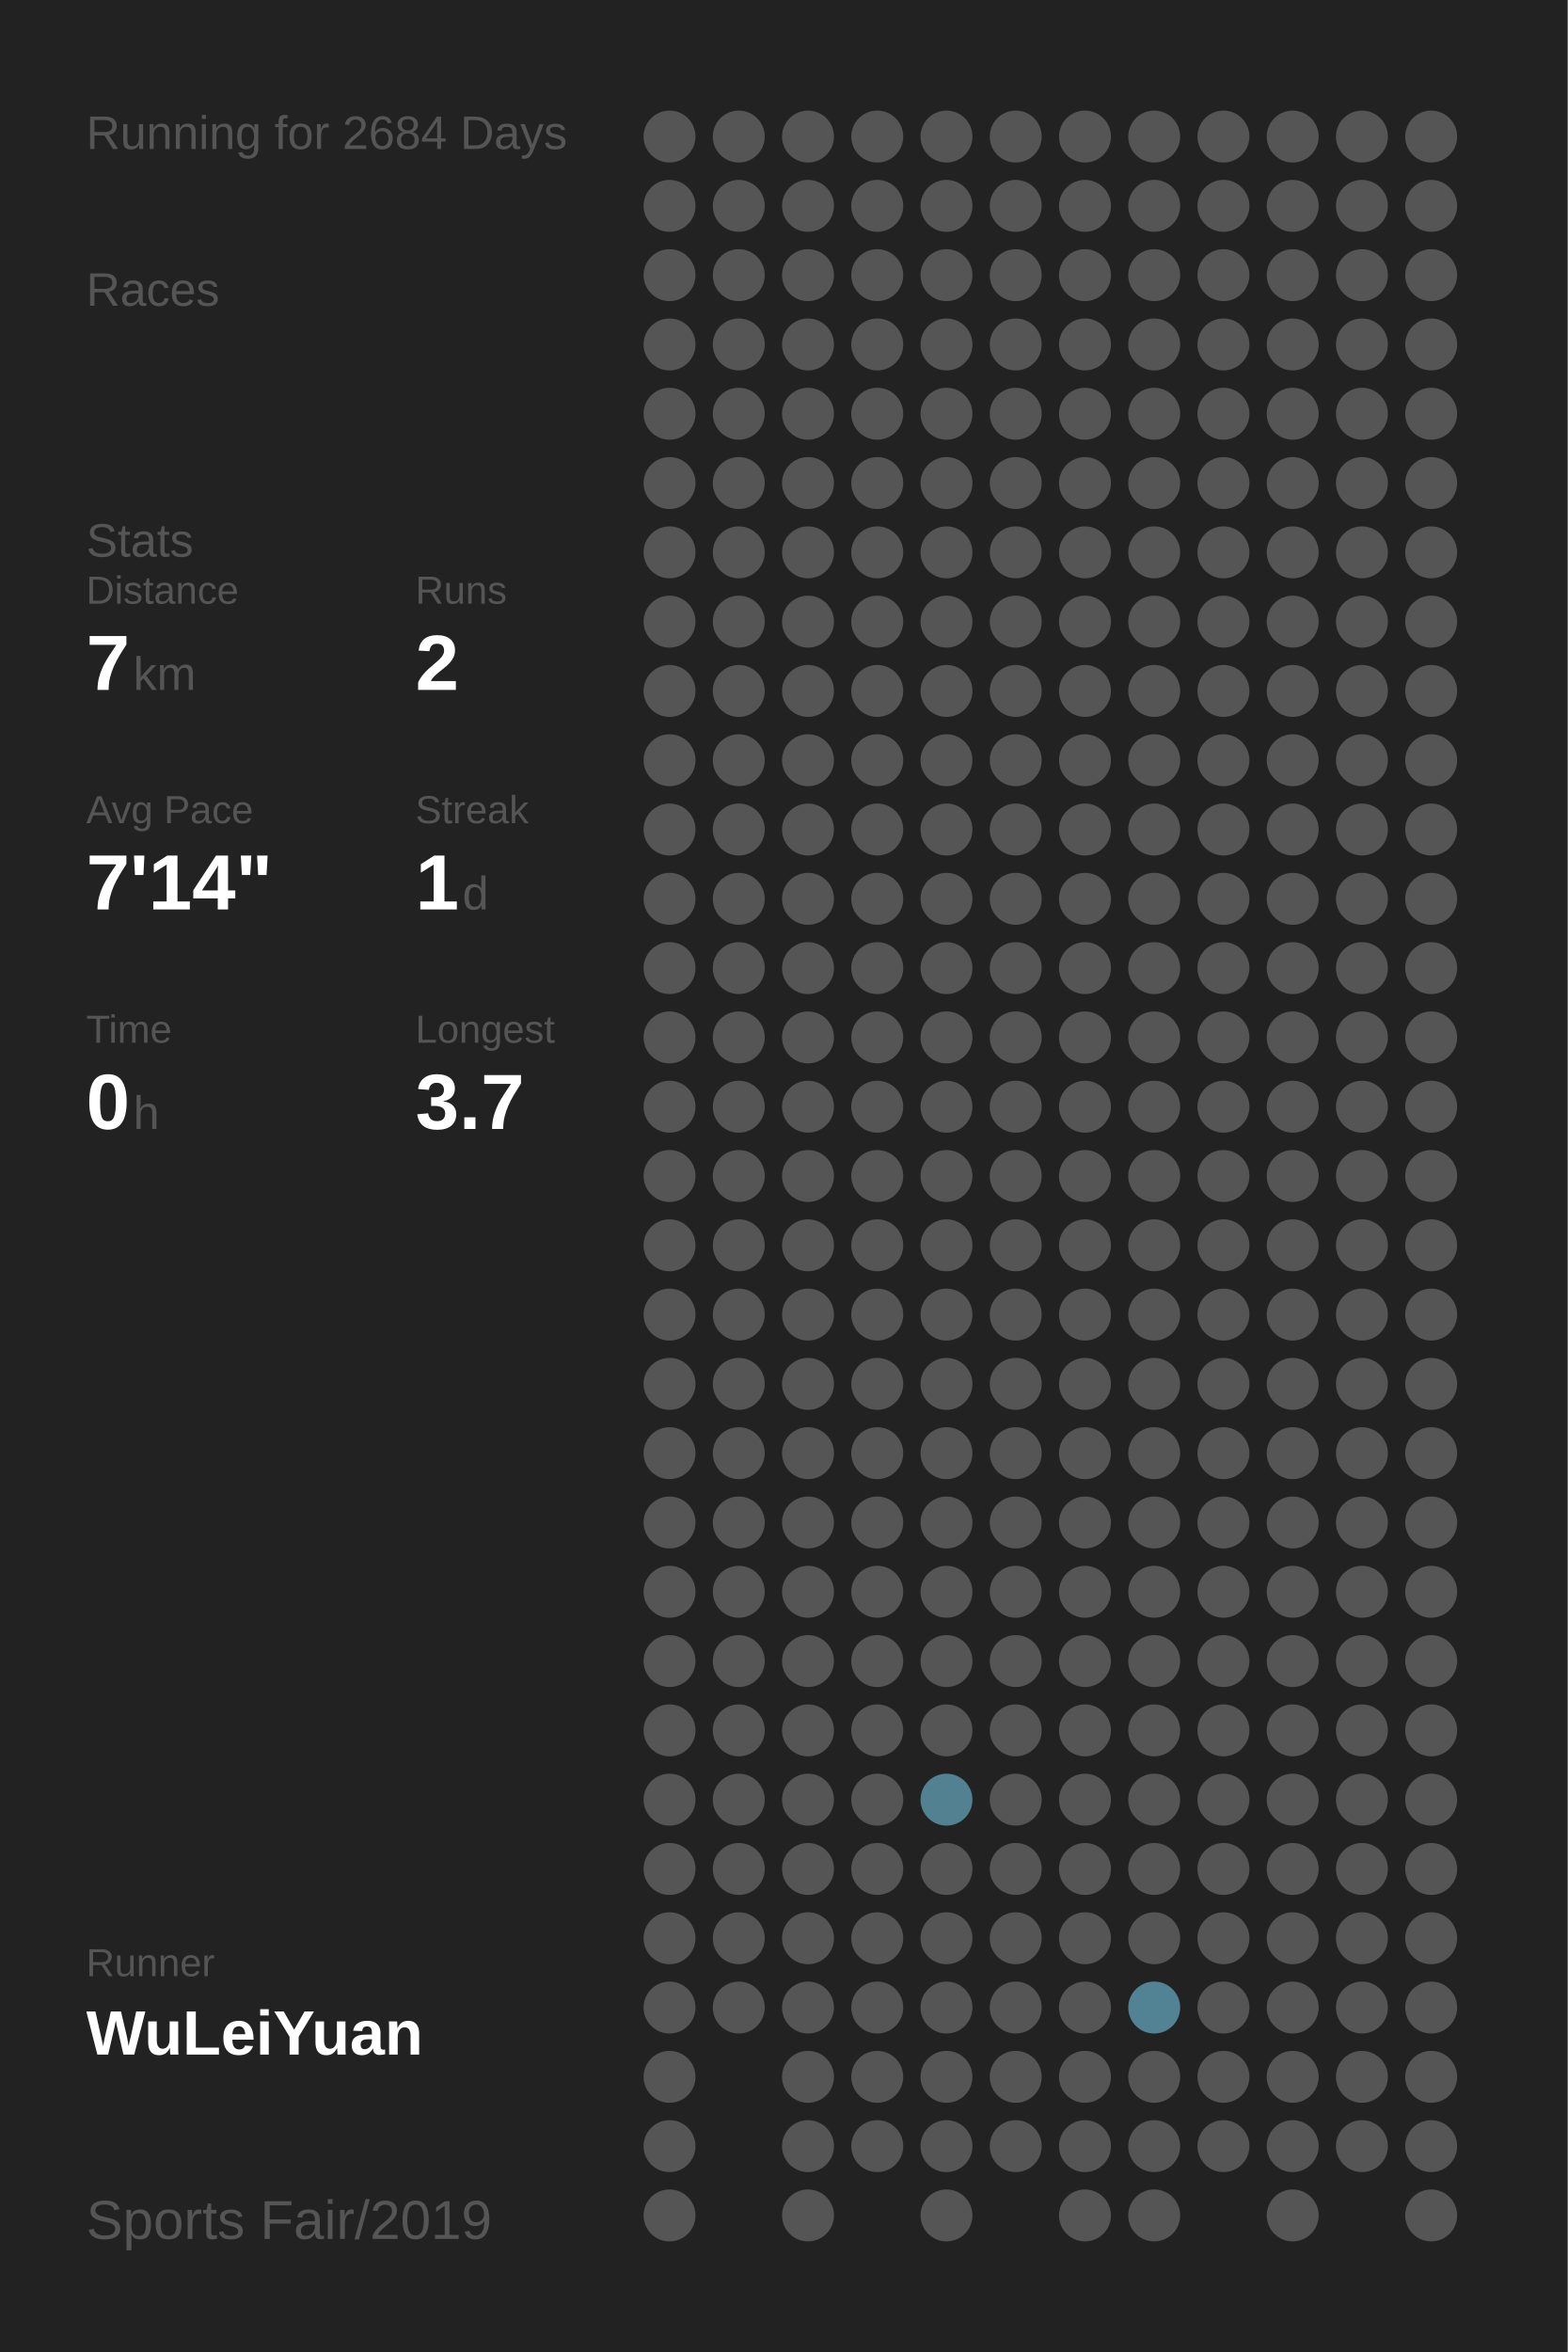
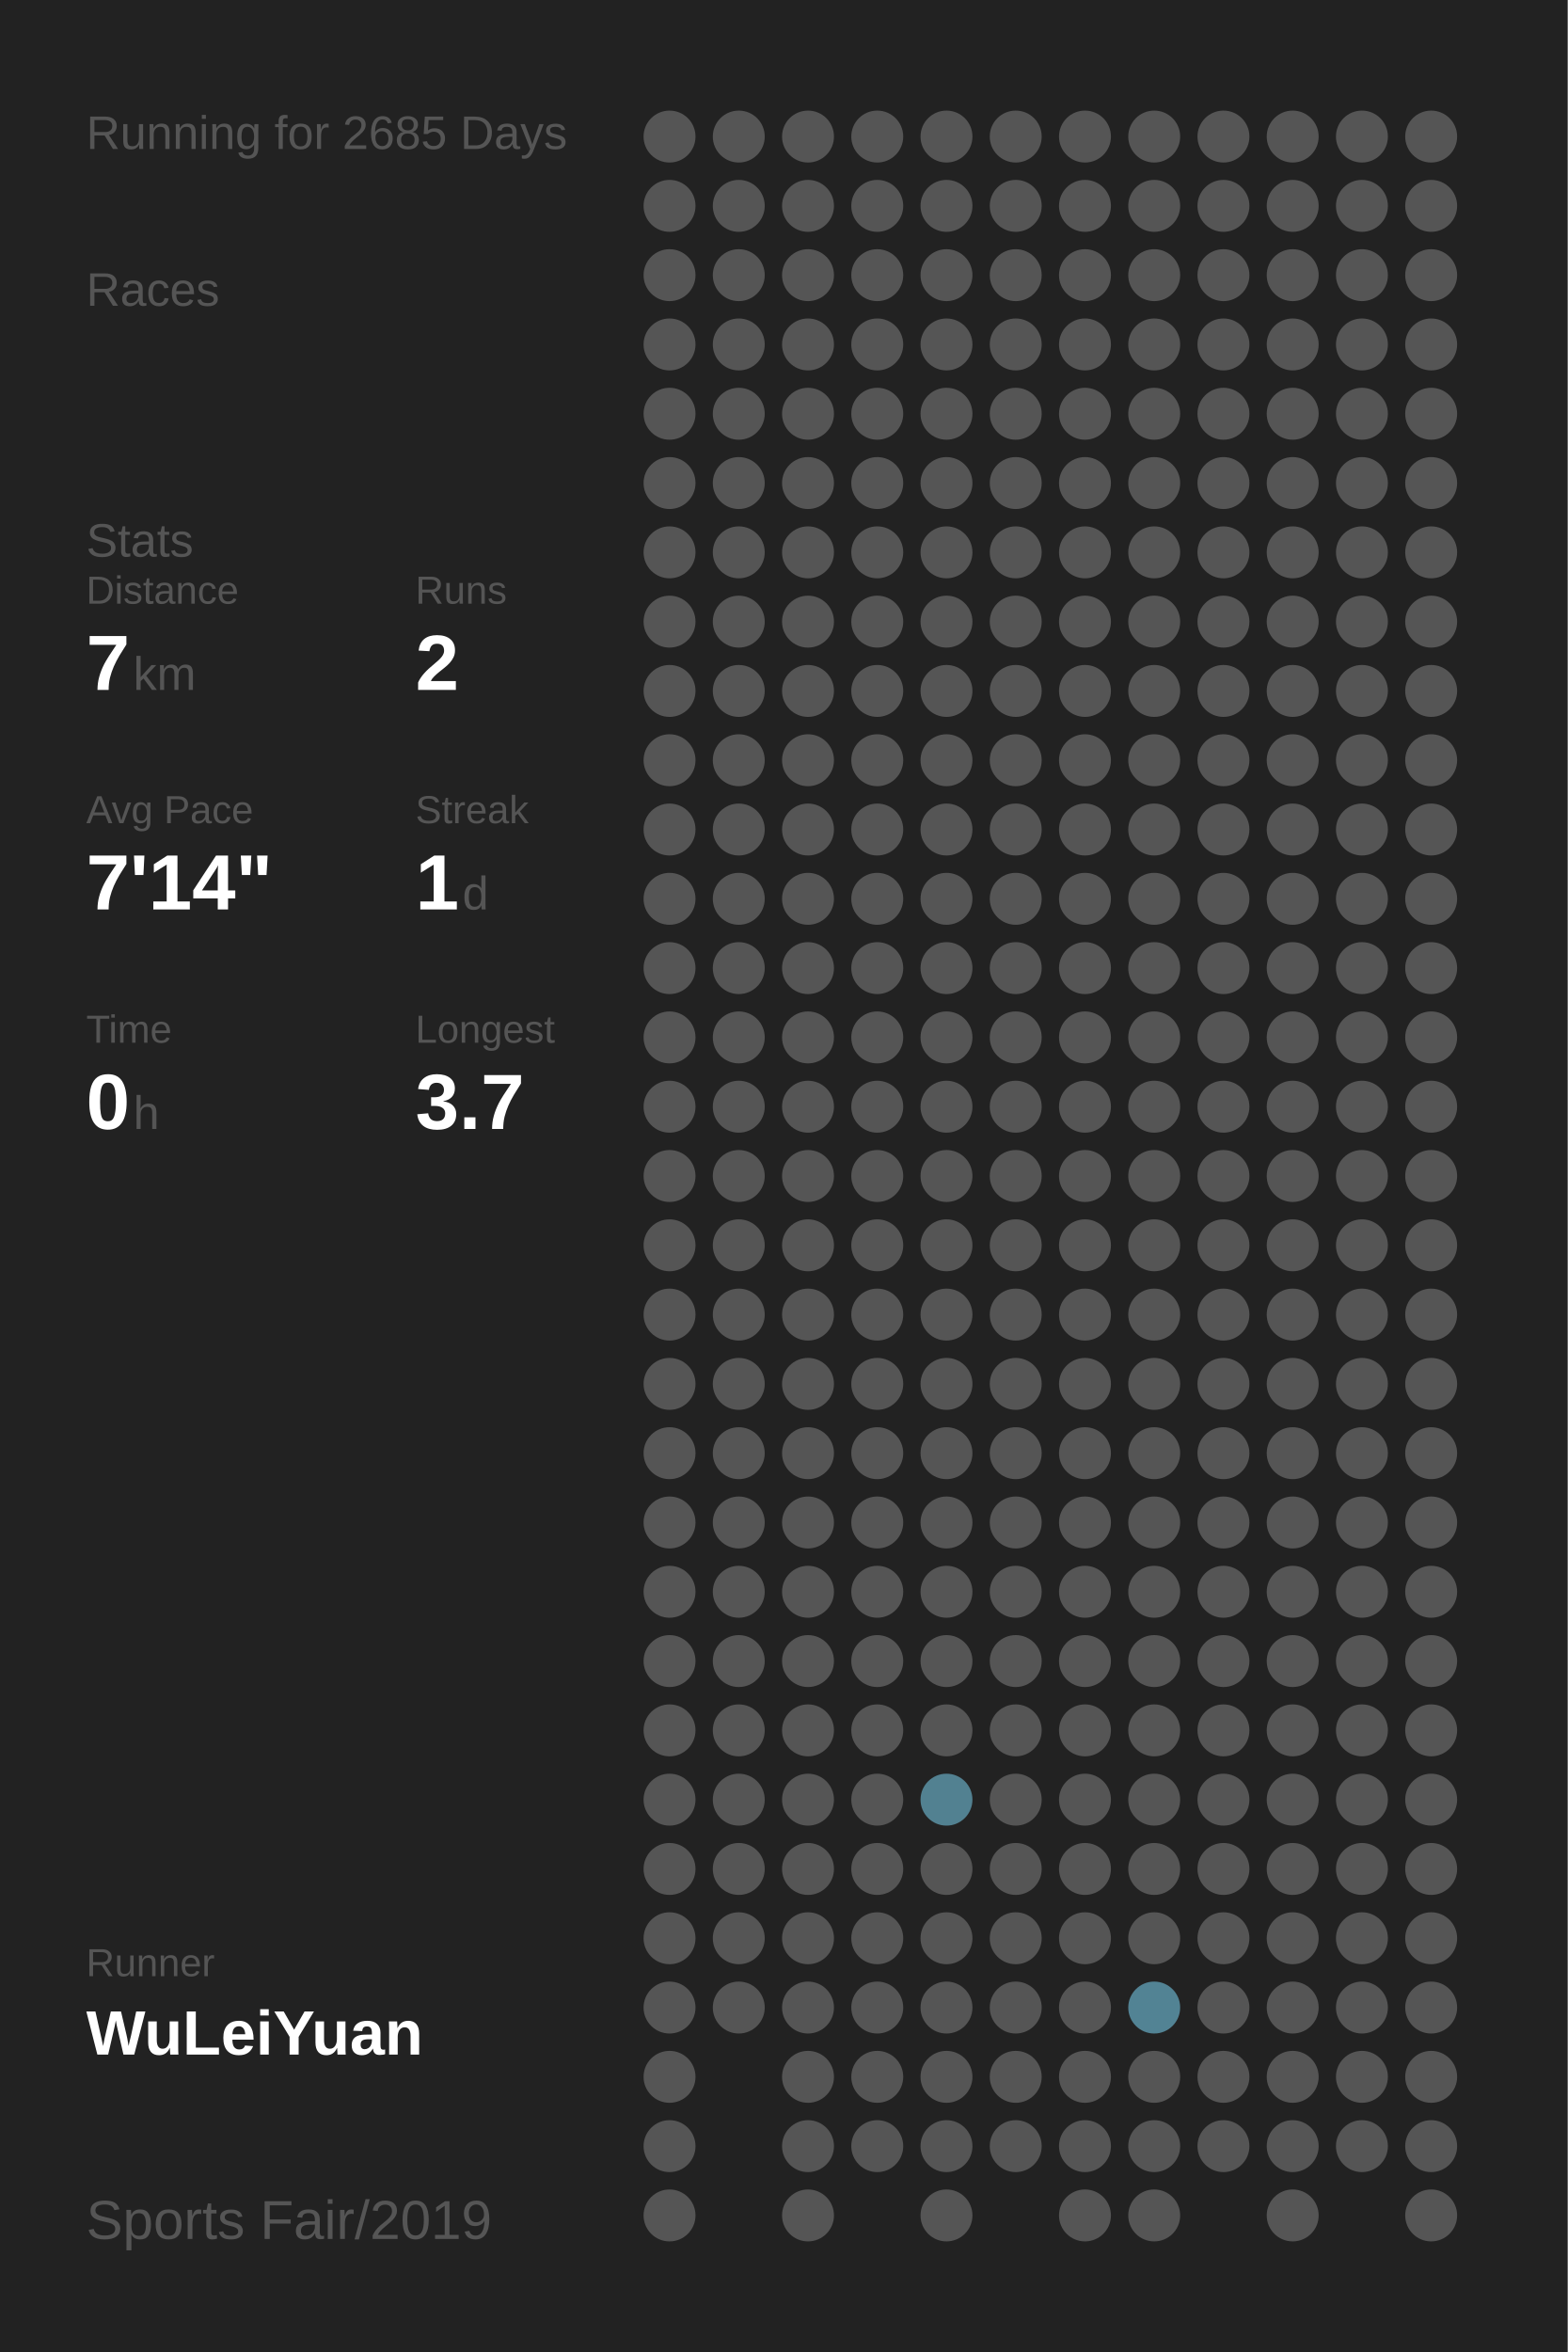
<svg xmlns="http://www.w3.org/2000/svg" baseProfile="full" height="300mm" version="1.1" viewBox="0,0,200,300" width="200mm">
  <defs />
  <rect fill="#222222" height="300" width="200" x="0" y="0" />
-   <text fill="#555555" style="font-size:6px; font-family:Arial;" x="11" y="19">Running for 2684 Days</text>
+   <text fill="#555555" style="font-size:6px; font-family:Arial;" x="11" y="19">Running for 2685 Days</text>
  <text fill="#555555" style="font-size:6px; font-family:Arial;" x="11" y="39">Races</text>
  <text fill="#555555" style="font-size:6px; font-family:Arial;" x="11" y="71">Stats</text>
  <text fill="#555555" style="font-size:5px; font-family:Arial;" x="11" y="77">Distance</text>
  <text fill="#FFFFFF" style="font-size:10px; font-family:Arial; font-weight:bold;" x="11" y="88">7</text>
  <text fill="#555555" style="font-size:6px; font-family:Arial;" x="17" y="88">km</text>
  <text fill="#555555" style="font-size:5px; font-family:Arial;" x="53" y="77">Runs</text>
  <text fill="#FFFFFF" style="font-size:10px; font-family:Arial; font-weight:bold;" x="53" y="88">2</text>
  <text fill="#555555" style="font-size:5px; font-family:Arial;" x="11" y="105">Avg Pace</text>
  <text fill="#FFFFFF" style="font-size:10px; font-family:Arial; font-weight:bold;" x="11" y="116">7'14"</text>
  <text fill="#555555" style="font-size:5px; font-family:Arial;" x="53" y="105">Streak</text>
  <text fill="#FFFFFF" style="font-size:10px; font-family:Arial; font-weight:bold;" x="53" y="116">1</text>
  <text fill="#555555" style="font-size:6px; font-family:Arial;" x="59" y="116">d</text>
  <text fill="#555555" style="font-size:5px; font-family:Arial;" x="11" y="133">Time</text>
  <text fill="#FFFFFF" style="font-size:10px; font-family:Arial; font-weight:bold;" x="11" y="144">0</text>
  <text fill="#555555" style="font-size:6px; font-family:Arial;" x="17" y="144">h</text>
  <text fill="#555555" style="font-size:5px; font-family:Arial;" x="53" y="133">Longest</text>
  <text fill="#FFFFFF" style="font-size:10px; font-family:Arial; font-weight:bold;" x="53" y="144">3.7</text>
  <text fill="#555555" style="font-size:5px; font-family:Arial;" x="11" y="252.065">Runner</text>
  <text fill="#FFFFFF" style="font-size:8px; font-family:Arial; font-weight:bold;" x="11" y="262.065">WuLeiYuan</text>
  <text fill="#555555" style="font-size:7px; font-family:Arial;" x="11" y="285.581">Sports Fair/2019</text>
  <circle cx="85.417" cy="17.419" fill="#555555" r="3.312" />
  <circle cx="85.417" cy="26.258" fill="#555555" r="3.312" />
  <circle cx="85.417" cy="35.097" fill="#555555" r="3.312" />
  <circle cx="85.417" cy="43.935" fill="#555555" r="3.312" />
  <circle cx="85.417" cy="52.774" fill="#555555" r="3.312" />
  <circle cx="85.417" cy="61.613" fill="#555555" r="3.312" />
  <circle cx="85.417" cy="70.452" fill="#555555" r="3.312" />
  <circle cx="85.417" cy="79.29" fill="#555555" r="3.312" />
  <circle cx="85.417" cy="88.129" fill="#555555" r="3.312" />
  <circle cx="85.417" cy="96.968" fill="#555555" r="3.312" />
  <circle cx="85.417" cy="105.806" fill="#555555" r="3.312" />
  <circle cx="85.417" cy="114.645" fill="#555555" r="3.312" />
  <circle cx="85.417" cy="123.484" fill="#555555" r="3.312" />
  <circle cx="85.417" cy="132.323" fill="#555555" r="3.312" />
  <circle cx="85.417" cy="141.161" fill="#555555" r="3.312" />
  <circle cx="85.417" cy="150" fill="#555555" r="3.312" />
  <circle cx="85.417" cy="158.839" fill="#555555" r="3.312" />
  <circle cx="85.417" cy="167.677" fill="#555555" r="3.312" />
  <circle cx="85.417" cy="176.516" fill="#555555" r="3.312" />
  <circle cx="85.417" cy="185.355" fill="#555555" r="3.312" />
  <circle cx="85.417" cy="194.194" fill="#555555" r="3.312" />
  <circle cx="85.417" cy="203.032" fill="#555555" r="3.312" />
  <circle cx="85.417" cy="211.871" fill="#555555" r="3.312" />
  <circle cx="85.417" cy="220.71" fill="#555555" r="3.312" />
  <circle cx="85.417" cy="229.548" fill="#555555" r="3.312" />
  <circle cx="85.417" cy="238.387" fill="#555555" r="3.312" />
  <circle cx="85.417" cy="247.226" fill="#555555" r="3.312" />
  <circle cx="85.417" cy="256.065" fill="#555555" r="3.312" />
  <circle cx="85.417" cy="264.903" fill="#555555" r="3.312" />
  <circle cx="85.417" cy="273.742" fill="#555555" r="3.312" />
  <circle cx="85.417" cy="282.581" fill="#555555" r="3.312" />
  <circle cx="94.25" cy="17.419" fill="#555555" r="3.312" />
  <circle cx="94.25" cy="26.258" fill="#555555" r="3.312" />
  <circle cx="94.25" cy="35.097" fill="#555555" r="3.312" />
  <circle cx="94.25" cy="43.935" fill="#555555" r="3.312" />
  <circle cx="94.25" cy="52.774" fill="#555555" r="3.312" />
  <circle cx="94.25" cy="61.613" fill="#555555" r="3.312" />
  <circle cx="94.25" cy="70.452" fill="#555555" r="3.312" />
  <circle cx="94.25" cy="79.29" fill="#555555" r="3.312" />
  <circle cx="94.25" cy="88.129" fill="#555555" r="3.312" />
  <circle cx="94.25" cy="96.968" fill="#555555" r="3.312" />
  <circle cx="94.25" cy="105.806" fill="#555555" r="3.312" />
  <circle cx="94.25" cy="114.645" fill="#555555" r="3.312" />
  <circle cx="94.25" cy="123.484" fill="#555555" r="3.312" />
  <circle cx="94.25" cy="132.323" fill="#555555" r="3.312" />
  <circle cx="94.25" cy="141.161" fill="#555555" r="3.312" />
  <circle cx="94.25" cy="150" fill="#555555" r="3.312" />
  <circle cx="94.25" cy="158.839" fill="#555555" r="3.312" />
  <circle cx="94.25" cy="167.677" fill="#555555" r="3.312" />
  <circle cx="94.25" cy="176.516" fill="#555555" r="3.312" />
  <circle cx="94.25" cy="185.355" fill="#555555" r="3.312" />
  <circle cx="94.25" cy="194.194" fill="#555555" r="3.312" />
  <circle cx="94.25" cy="203.032" fill="#555555" r="3.312" />
  <circle cx="94.25" cy="211.871" fill="#555555" r="3.312" />
  <circle cx="94.25" cy="220.71" fill="#555555" r="3.312" />
  <circle cx="94.25" cy="229.548" fill="#555555" r="3.312" />
  <circle cx="94.25" cy="238.387" fill="#555555" r="3.312" />
  <circle cx="94.25" cy="247.226" fill="#555555" r="3.312" />
  <circle cx="94.25" cy="256.065" fill="#555555" r="3.312" />
  <circle cx="103.083" cy="17.419" fill="#555555" r="3.312" />
  <circle cx="103.083" cy="26.258" fill="#555555" r="3.312" />
  <circle cx="103.083" cy="35.097" fill="#555555" r="3.312" />
  <circle cx="103.083" cy="43.935" fill="#555555" r="3.312" />
  <circle cx="103.083" cy="52.774" fill="#555555" r="3.312" />
  <circle cx="103.083" cy="61.613" fill="#555555" r="3.312" />
  <circle cx="103.083" cy="70.452" fill="#555555" r="3.312" />
  <circle cx="103.083" cy="79.29" fill="#555555" r="3.312" />
  <circle cx="103.083" cy="88.129" fill="#555555" r="3.312" />
  <circle cx="103.083" cy="96.968" fill="#555555" r="3.312" />
  <circle cx="103.083" cy="105.806" fill="#555555" r="3.312" />
  <circle cx="103.083" cy="114.645" fill="#555555" r="3.312" />
  <circle cx="103.083" cy="123.484" fill="#555555" r="3.312" />
  <circle cx="103.083" cy="132.323" fill="#555555" r="3.312" />
  <circle cx="103.083" cy="141.161" fill="#555555" r="3.312" />
  <circle cx="103.083" cy="150" fill="#555555" r="3.312" />
  <circle cx="103.083" cy="158.839" fill="#555555" r="3.312" />
  <circle cx="103.083" cy="167.677" fill="#555555" r="3.312" />
  <circle cx="103.083" cy="176.516" fill="#555555" r="3.312" />
  <circle cx="103.083" cy="185.355" fill="#555555" r="3.312" />
  <circle cx="103.083" cy="194.194" fill="#555555" r="3.312" />
  <circle cx="103.083" cy="203.032" fill="#555555" r="3.312" />
  <circle cx="103.083" cy="211.871" fill="#555555" r="3.312" />
  <circle cx="103.083" cy="220.71" fill="#555555" r="3.312" />
  <circle cx="103.083" cy="229.548" fill="#555555" r="3.312" />
  <circle cx="103.083" cy="238.387" fill="#555555" r="3.312" />
  <circle cx="103.083" cy="247.226" fill="#555555" r="3.312" />
  <circle cx="103.083" cy="256.065" fill="#555555" r="3.312" />
  <circle cx="103.083" cy="264.903" fill="#555555" r="3.312" />
  <circle cx="103.083" cy="273.742" fill="#555555" r="3.312" />
  <circle cx="103.083" cy="282.581" fill="#555555" r="3.312" />
  <circle cx="111.917" cy="17.419" fill="#555555" r="3.312" />
  <circle cx="111.917" cy="26.258" fill="#555555" r="3.312" />
  <circle cx="111.917" cy="35.097" fill="#555555" r="3.312" />
  <circle cx="111.917" cy="43.935" fill="#555555" r="3.312" />
  <circle cx="111.917" cy="52.774" fill="#555555" r="3.312" />
  <circle cx="111.917" cy="61.613" fill="#555555" r="3.312" />
  <circle cx="111.917" cy="70.452" fill="#555555" r="3.312" />
  <circle cx="111.917" cy="79.29" fill="#555555" r="3.312" />
  <circle cx="111.917" cy="88.129" fill="#555555" r="3.312" />
  <circle cx="111.917" cy="96.968" fill="#555555" r="3.312" />
  <circle cx="111.917" cy="105.806" fill="#555555" r="3.312" />
  <circle cx="111.917" cy="114.645" fill="#555555" r="3.312" />
  <circle cx="111.917" cy="123.484" fill="#555555" r="3.312" />
  <circle cx="111.917" cy="132.323" fill="#555555" r="3.312" />
  <circle cx="111.917" cy="141.161" fill="#555555" r="3.312" />
  <circle cx="111.917" cy="150" fill="#555555" r="3.312" />
  <circle cx="111.917" cy="158.839" fill="#555555" r="3.312" />
  <circle cx="111.917" cy="167.677" fill="#555555" r="3.312" />
  <circle cx="111.917" cy="176.516" fill="#555555" r="3.312" />
  <circle cx="111.917" cy="185.355" fill="#555555" r="3.312" />
  <circle cx="111.917" cy="194.194" fill="#555555" r="3.312" />
  <circle cx="111.917" cy="203.032" fill="#555555" r="3.312" />
  <circle cx="111.917" cy="211.871" fill="#555555" r="3.312" />
  <circle cx="111.917" cy="220.71" fill="#555555" r="3.312" />
  <circle cx="111.917" cy="229.548" fill="#555555" r="3.312" />
  <circle cx="111.917" cy="238.387" fill="#555555" r="3.312" />
  <circle cx="111.917" cy="247.226" fill="#555555" r="3.312" />
  <circle cx="111.917" cy="256.065" fill="#555555" r="3.312" />
  <circle cx="111.917" cy="264.903" fill="#555555" r="3.312" />
  <circle cx="111.917" cy="273.742" fill="#555555" r="3.312" />
  <circle cx="120.75" cy="17.419" fill="#555555" r="3.312" />
  <circle cx="120.75" cy="26.258" fill="#555555" r="3.312" />
  <circle cx="120.75" cy="35.097" fill="#555555" r="3.312" />
  <circle cx="120.75" cy="43.935" fill="#555555" r="3.312" />
  <circle cx="120.75" cy="52.774" fill="#555555" r="3.312" />
  <circle cx="120.75" cy="61.613" fill="#555555" r="3.312" />
  <circle cx="120.75" cy="70.452" fill="#555555" r="3.312" />
  <circle cx="120.75" cy="79.29" fill="#555555" r="3.312" />
  <circle cx="120.75" cy="88.129" fill="#555555" r="3.312" />
  <circle cx="120.75" cy="96.968" fill="#555555" r="3.312" />
  <circle cx="120.75" cy="105.806" fill="#555555" r="3.312" />
  <circle cx="120.75" cy="114.645" fill="#555555" r="3.312" />
  <circle cx="120.75" cy="123.484" fill="#555555" r="3.312" />
  <circle cx="120.75" cy="132.323" fill="#555555" r="3.312" />
  <circle cx="120.75" cy="141.161" fill="#555555" r="3.312" />
  <circle cx="120.75" cy="150" fill="#555555" r="3.312" />
  <circle cx="120.75" cy="158.839" fill="#555555" r="3.312" />
  <circle cx="120.75" cy="167.677" fill="#555555" r="3.312" />
  <circle cx="120.75" cy="176.516" fill="#555555" r="3.312" />
  <circle cx="120.75" cy="185.355" fill="#555555" r="3.312" />
  <circle cx="120.75" cy="194.194" fill="#555555" r="3.312" />
  <circle cx="120.75" cy="203.032" fill="#555555" r="3.312" />
  <circle cx="120.75" cy="211.871" fill="#555555" r="3.312" />
  <circle cx="120.75" cy="220.71" fill="#555555" r="3.312" />
  <circle cx="120.75" cy="229.548" fill="#528191" r="3.312" />
  <circle cx="120.75" cy="238.387" fill="#555555" r="3.312" />
  <circle cx="120.75" cy="247.226" fill="#555555" r="3.312" />
  <circle cx="120.75" cy="256.065" fill="#555555" r="3.312" />
  <circle cx="120.75" cy="264.903" fill="#555555" r="3.312" />
  <circle cx="120.75" cy="273.742" fill="#555555" r="3.312" />
  <circle cx="120.75" cy="282.581" fill="#555555" r="3.312" />
  <circle cx="129.583" cy="17.419" fill="#555555" r="3.312" />
  <circle cx="129.583" cy="26.258" fill="#555555" r="3.312" />
  <circle cx="129.583" cy="35.097" fill="#555555" r="3.312" />
  <circle cx="129.583" cy="43.935" fill="#555555" r="3.312" />
  <circle cx="129.583" cy="52.774" fill="#555555" r="3.312" />
  <circle cx="129.583" cy="61.613" fill="#555555" r="3.312" />
  <circle cx="129.583" cy="70.452" fill="#555555" r="3.312" />
  <circle cx="129.583" cy="79.29" fill="#555555" r="3.312" />
  <circle cx="129.583" cy="88.129" fill="#555555" r="3.312" />
  <circle cx="129.583" cy="96.968" fill="#555555" r="3.312" />
  <circle cx="129.583" cy="105.806" fill="#555555" r="3.312" />
  <circle cx="129.583" cy="114.645" fill="#555555" r="3.312" />
  <circle cx="129.583" cy="123.484" fill="#555555" r="3.312" />
  <circle cx="129.583" cy="132.323" fill="#555555" r="3.312" />
  <circle cx="129.583" cy="141.161" fill="#555555" r="3.312" />
  <circle cx="129.583" cy="150" fill="#555555" r="3.312" />
  <circle cx="129.583" cy="158.839" fill="#555555" r="3.312" />
  <circle cx="129.583" cy="167.677" fill="#555555" r="3.312" />
  <circle cx="129.583" cy="176.516" fill="#555555" r="3.312" />
  <circle cx="129.583" cy="185.355" fill="#555555" r="3.312" />
  <circle cx="129.583" cy="194.194" fill="#555555" r="3.312" />
  <circle cx="129.583" cy="203.032" fill="#555555" r="3.312" />
  <circle cx="129.583" cy="211.871" fill="#555555" r="3.312" />
  <circle cx="129.583" cy="220.71" fill="#555555" r="3.312" />
  <circle cx="129.583" cy="229.548" fill="#555555" r="3.312" />
  <circle cx="129.583" cy="238.387" fill="#555555" r="3.312" />
  <circle cx="129.583" cy="247.226" fill="#555555" r="3.312" />
  <circle cx="129.583" cy="256.065" fill="#555555" r="3.312" />
  <circle cx="129.583" cy="264.903" fill="#555555" r="3.312" />
  <circle cx="129.583" cy="273.742" fill="#555555" r="3.312" />
  <circle cx="138.417" cy="17.419" fill="#555555" r="3.312" />
  <circle cx="138.417" cy="26.258" fill="#555555" r="3.312" />
  <circle cx="138.417" cy="35.097" fill="#555555" r="3.312" />
  <circle cx="138.417" cy="43.935" fill="#555555" r="3.312" />
  <circle cx="138.417" cy="52.774" fill="#555555" r="3.312" />
  <circle cx="138.417" cy="61.613" fill="#555555" r="3.312" />
  <circle cx="138.417" cy="70.452" fill="#555555" r="3.312" />
  <circle cx="138.417" cy="79.29" fill="#555555" r="3.312" />
  <circle cx="138.417" cy="88.129" fill="#555555" r="3.312" />
  <circle cx="138.417" cy="96.968" fill="#555555" r="3.312" />
  <circle cx="138.417" cy="105.806" fill="#555555" r="3.312" />
  <circle cx="138.417" cy="114.645" fill="#555555" r="3.312" />
  <circle cx="138.417" cy="123.484" fill="#555555" r="3.312" />
  <circle cx="138.417" cy="132.323" fill="#555555" r="3.312" />
  <circle cx="138.417" cy="141.161" fill="#555555" r="3.312" />
  <circle cx="138.417" cy="150" fill="#555555" r="3.312" />
  <circle cx="138.417" cy="158.839" fill="#555555" r="3.312" />
  <circle cx="138.417" cy="167.677" fill="#555555" r="3.312" />
  <circle cx="138.417" cy="176.516" fill="#555555" r="3.312" />
  <circle cx="138.417" cy="185.355" fill="#555555" r="3.312" />
  <circle cx="138.417" cy="194.194" fill="#555555" r="3.312" />
  <circle cx="138.417" cy="203.032" fill="#555555" r="3.312" />
  <circle cx="138.417" cy="211.871" fill="#555555" r="3.312" />
  <circle cx="138.417" cy="220.71" fill="#555555" r="3.312" />
  <circle cx="138.417" cy="229.548" fill="#555555" r="3.312" />
  <circle cx="138.417" cy="238.387" fill="#555555" r="3.312" />
  <circle cx="138.417" cy="247.226" fill="#555555" r="3.312" />
  <circle cx="138.417" cy="256.065" fill="#555555" r="3.312" />
  <circle cx="138.417" cy="264.903" fill="#555555" r="3.312" />
  <circle cx="138.417" cy="273.742" fill="#555555" r="3.312" />
  <circle cx="138.417" cy="282.581" fill="#555555" r="3.312" />
  <circle cx="147.25" cy="17.419" fill="#555555" r="3.312" />
  <circle cx="147.25" cy="26.258" fill="#555555" r="3.312" />
  <circle cx="147.25" cy="35.097" fill="#555555" r="3.312" />
  <circle cx="147.25" cy="43.935" fill="#555555" r="3.312" />
  <circle cx="147.25" cy="52.774" fill="#555555" r="3.312" />
  <circle cx="147.25" cy="61.613" fill="#555555" r="3.312" />
  <circle cx="147.25" cy="70.452" fill="#555555" r="3.312" />
  <circle cx="147.25" cy="79.29" fill="#555555" r="3.312" />
  <circle cx="147.25" cy="88.129" fill="#555555" r="3.312" />
  <circle cx="147.25" cy="96.968" fill="#555555" r="3.312" />
  <circle cx="147.25" cy="105.806" fill="#555555" r="3.312" />
  <circle cx="147.25" cy="114.645" fill="#555555" r="3.312" />
  <circle cx="147.25" cy="123.484" fill="#555555" r="3.312" />
  <circle cx="147.25" cy="132.323" fill="#555555" r="3.312" />
  <circle cx="147.25" cy="141.161" fill="#555555" r="3.312" />
  <circle cx="147.25" cy="150" fill="#555555" r="3.312" />
  <circle cx="147.25" cy="158.839" fill="#555555" r="3.312" />
  <circle cx="147.25" cy="167.677" fill="#555555" r="3.312" />
  <circle cx="147.25" cy="176.516" fill="#555555" r="3.312" />
  <circle cx="147.25" cy="185.355" fill="#555555" r="3.312" />
  <circle cx="147.25" cy="194.194" fill="#555555" r="3.312" />
  <circle cx="147.25" cy="203.032" fill="#555555" r="3.312" />
  <circle cx="147.25" cy="211.871" fill="#555555" r="3.312" />
  <circle cx="147.25" cy="220.71" fill="#555555" r="3.312" />
  <circle cx="147.25" cy="229.548" fill="#555555" r="3.312" />
  <circle cx="147.25" cy="238.387" fill="#555555" r="3.312" />
  <circle cx="147.25" cy="247.226" fill="#555555" r="3.312" />
  <circle cx="147.25" cy="256.065" fill="#528394" r="3.312" />
  <circle cx="147.25" cy="264.903" fill="#555555" r="3.312" />
  <circle cx="147.25" cy="273.742" fill="#555555" r="3.312" />
  <circle cx="147.25" cy="282.581" fill="#555555" r="3.312" />
  <circle cx="156.083" cy="17.419" fill="#555555" r="3.312" />
  <circle cx="156.083" cy="26.258" fill="#555555" r="3.312" />
  <circle cx="156.083" cy="35.097" fill="#555555" r="3.312" />
  <circle cx="156.083" cy="43.935" fill="#555555" r="3.312" />
  <circle cx="156.083" cy="52.774" fill="#555555" r="3.312" />
  <circle cx="156.083" cy="61.613" fill="#555555" r="3.312" />
  <circle cx="156.083" cy="70.452" fill="#555555" r="3.312" />
  <circle cx="156.083" cy="79.29" fill="#555555" r="3.312" />
  <circle cx="156.083" cy="88.129" fill="#555555" r="3.312" />
  <circle cx="156.083" cy="96.968" fill="#555555" r="3.312" />
  <circle cx="156.083" cy="105.806" fill="#555555" r="3.312" />
  <circle cx="156.083" cy="114.645" fill="#555555" r="3.312" />
  <circle cx="156.083" cy="123.484" fill="#555555" r="3.312" />
  <circle cx="156.083" cy="132.323" fill="#555555" r="3.312" />
  <circle cx="156.083" cy="141.161" fill="#555555" r="3.312" />
  <circle cx="156.083" cy="150" fill="#555555" r="3.312" />
  <circle cx="156.083" cy="158.839" fill="#555555" r="3.312" />
  <circle cx="156.083" cy="167.677" fill="#555555" r="3.312" />
  <circle cx="156.083" cy="176.516" fill="#555555" r="3.312" />
  <circle cx="156.083" cy="185.355" fill="#555555" r="3.312" />
  <circle cx="156.083" cy="194.194" fill="#555555" r="3.312" />
  <circle cx="156.083" cy="203.032" fill="#555555" r="3.312" />
  <circle cx="156.083" cy="211.871" fill="#555555" r="3.312" />
  <circle cx="156.083" cy="220.71" fill="#555555" r="3.312" />
  <circle cx="156.083" cy="229.548" fill="#555555" r="3.312" />
  <circle cx="156.083" cy="238.387" fill="#555555" r="3.312" />
  <circle cx="156.083" cy="247.226" fill="#555555" r="3.312" />
  <circle cx="156.083" cy="256.065" fill="#555555" r="3.312" />
  <circle cx="156.083" cy="264.903" fill="#555555" r="3.312" />
  <circle cx="156.083" cy="273.742" fill="#555555" r="3.312" />
  <circle cx="164.917" cy="17.419" fill="#555555" r="3.312" />
  <circle cx="164.917" cy="26.258" fill="#555555" r="3.312" />
  <circle cx="164.917" cy="35.097" fill="#555555" r="3.312" />
  <circle cx="164.917" cy="43.935" fill="#555555" r="3.312" />
  <circle cx="164.917" cy="52.774" fill="#555555" r="3.312" />
  <circle cx="164.917" cy="61.613" fill="#555555" r="3.312" />
  <circle cx="164.917" cy="70.452" fill="#555555" r="3.312" />
  <circle cx="164.917" cy="79.29" fill="#555555" r="3.312" />
  <circle cx="164.917" cy="88.129" fill="#555555" r="3.312" />
  <circle cx="164.917" cy="96.968" fill="#555555" r="3.312" />
  <circle cx="164.917" cy="105.806" fill="#555555" r="3.312" />
  <circle cx="164.917" cy="114.645" fill="#555555" r="3.312" />
  <circle cx="164.917" cy="123.484" fill="#555555" r="3.312" />
  <circle cx="164.917" cy="132.323" fill="#555555" r="3.312" />
  <circle cx="164.917" cy="141.161" fill="#555555" r="3.312" />
  <circle cx="164.917" cy="150" fill="#555555" r="3.312" />
  <circle cx="164.917" cy="158.839" fill="#555555" r="3.312" />
  <circle cx="164.917" cy="167.677" fill="#555555" r="3.312" />
  <circle cx="164.917" cy="176.516" fill="#555555" r="3.312" />
  <circle cx="164.917" cy="185.355" fill="#555555" r="3.312" />
  <circle cx="164.917" cy="194.194" fill="#555555" r="3.312" />
  <circle cx="164.917" cy="203.032" fill="#555555" r="3.312" />
  <circle cx="164.917" cy="211.871" fill="#555555" r="3.312" />
  <circle cx="164.917" cy="220.71" fill="#555555" r="3.312" />
  <circle cx="164.917" cy="229.548" fill="#555555" r="3.312" />
  <circle cx="164.917" cy="238.387" fill="#555555" r="3.312" />
  <circle cx="164.917" cy="247.226" fill="#555555" r="3.312" />
  <circle cx="164.917" cy="256.065" fill="#555555" r="3.312" />
  <circle cx="164.917" cy="264.903" fill="#555555" r="3.312" />
  <circle cx="164.917" cy="273.742" fill="#555555" r="3.312" />
  <circle cx="164.917" cy="282.581" fill="#555555" r="3.312" />
  <circle cx="173.75" cy="17.419" fill="#555555" r="3.312" />
  <circle cx="173.75" cy="26.258" fill="#555555" r="3.312" />
  <circle cx="173.75" cy="35.097" fill="#555555" r="3.312" />
  <circle cx="173.75" cy="43.935" fill="#555555" r="3.312" />
  <circle cx="173.75" cy="52.774" fill="#555555" r="3.312" />
  <circle cx="173.75" cy="61.613" fill="#555555" r="3.312" />
  <circle cx="173.75" cy="70.452" fill="#555555" r="3.312" />
  <circle cx="173.75" cy="79.29" fill="#555555" r="3.312" />
  <circle cx="173.75" cy="88.129" fill="#555555" r="3.312" />
  <circle cx="173.75" cy="96.968" fill="#555555" r="3.312" />
  <circle cx="173.75" cy="105.806" fill="#555555" r="3.312" />
  <circle cx="173.75" cy="114.645" fill="#555555" r="3.312" />
  <circle cx="173.75" cy="123.484" fill="#555555" r="3.312" />
  <circle cx="173.75" cy="132.323" fill="#555555" r="3.312" />
  <circle cx="173.75" cy="141.161" fill="#555555" r="3.312" />
  <circle cx="173.75" cy="150" fill="#555555" r="3.312" />
  <circle cx="173.75" cy="158.839" fill="#555555" r="3.312" />
  <circle cx="173.75" cy="167.677" fill="#555555" r="3.312" />
  <circle cx="173.75" cy="176.516" fill="#555555" r="3.312" />
  <circle cx="173.75" cy="185.355" fill="#555555" r="3.312" />
  <circle cx="173.75" cy="194.194" fill="#555555" r="3.312" />
  <circle cx="173.75" cy="203.032" fill="#555555" r="3.312" />
  <circle cx="173.75" cy="211.871" fill="#555555" r="3.312" />
  <circle cx="173.75" cy="220.71" fill="#555555" r="3.312" />
  <circle cx="173.75" cy="229.548" fill="#555555" r="3.312" />
  <circle cx="173.75" cy="238.387" fill="#555555" r="3.312" />
  <circle cx="173.75" cy="247.226" fill="#555555" r="3.312" />
  <circle cx="173.75" cy="256.065" fill="#555555" r="3.312" />
  <circle cx="173.75" cy="264.903" fill="#555555" r="3.312" />
  <circle cx="173.75" cy="273.742" fill="#555555" r="3.312" />
  <circle cx="182.583" cy="17.419" fill="#555555" r="3.312" />
  <circle cx="182.583" cy="26.258" fill="#555555" r="3.312" />
  <circle cx="182.583" cy="35.097" fill="#555555" r="3.312" />
  <circle cx="182.583" cy="43.935" fill="#555555" r="3.312" />
  <circle cx="182.583" cy="52.774" fill="#555555" r="3.312" />
  <circle cx="182.583" cy="61.613" fill="#555555" r="3.312" />
  <circle cx="182.583" cy="70.452" fill="#555555" r="3.312" />
  <circle cx="182.583" cy="79.29" fill="#555555" r="3.312" />
  <circle cx="182.583" cy="88.129" fill="#555555" r="3.312" />
  <circle cx="182.583" cy="96.968" fill="#555555" r="3.312" />
  <circle cx="182.583" cy="105.806" fill="#555555" r="3.312" />
  <circle cx="182.583" cy="114.645" fill="#555555" r="3.312" />
  <circle cx="182.583" cy="123.484" fill="#555555" r="3.312" />
  <circle cx="182.583" cy="132.323" fill="#555555" r="3.312" />
  <circle cx="182.583" cy="141.161" fill="#555555" r="3.312" />
  <circle cx="182.583" cy="150" fill="#555555" r="3.312" />
  <circle cx="182.583" cy="158.839" fill="#555555" r="3.312" />
  <circle cx="182.583" cy="167.677" fill="#555555" r="3.312" />
  <circle cx="182.583" cy="176.516" fill="#555555" r="3.312" />
  <circle cx="182.583" cy="185.355" fill="#555555" r="3.312" />
  <circle cx="182.583" cy="194.194" fill="#555555" r="3.312" />
  <circle cx="182.583" cy="203.032" fill="#555555" r="3.312" />
  <circle cx="182.583" cy="211.871" fill="#555555" r="3.312" />
  <circle cx="182.583" cy="220.71" fill="#555555" r="3.312" />
  <circle cx="182.583" cy="229.548" fill="#555555" r="3.312" />
  <circle cx="182.583" cy="238.387" fill="#555555" r="3.312" />
  <circle cx="182.583" cy="247.226" fill="#555555" r="3.312" />
  <circle cx="182.583" cy="256.065" fill="#555555" r="3.312" />
  <circle cx="182.583" cy="264.903" fill="#555555" r="3.312" />
  <circle cx="182.583" cy="273.742" fill="#555555" r="3.312" />
  <circle cx="182.583" cy="282.581" fill="#555555" r="3.312" />
</svg>
